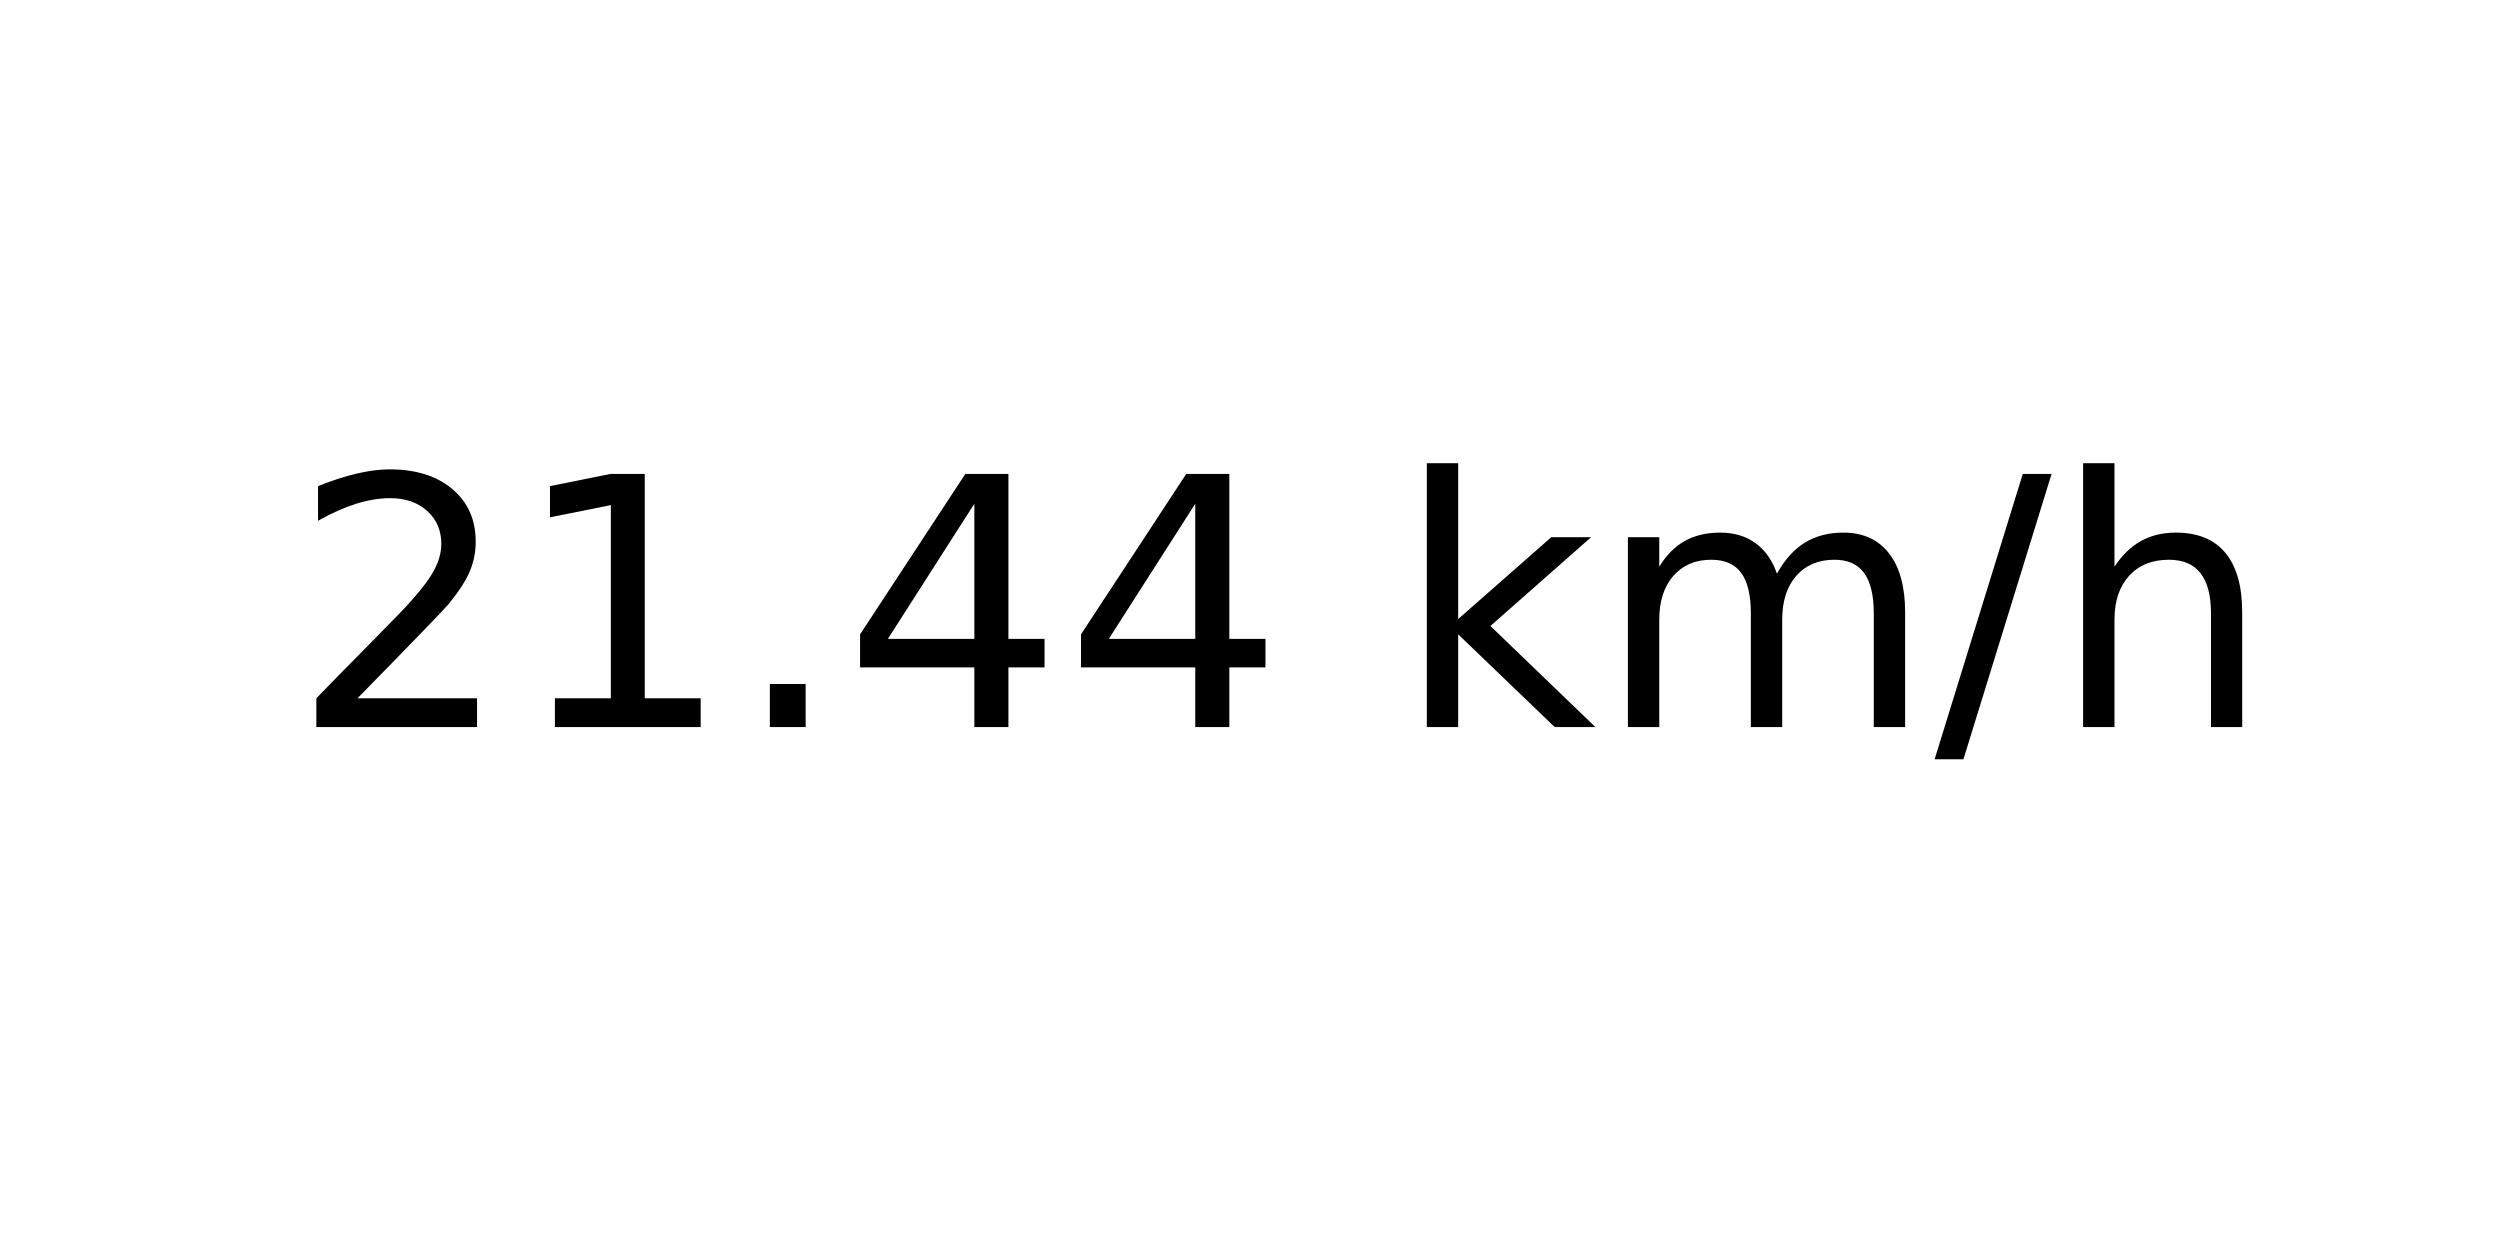
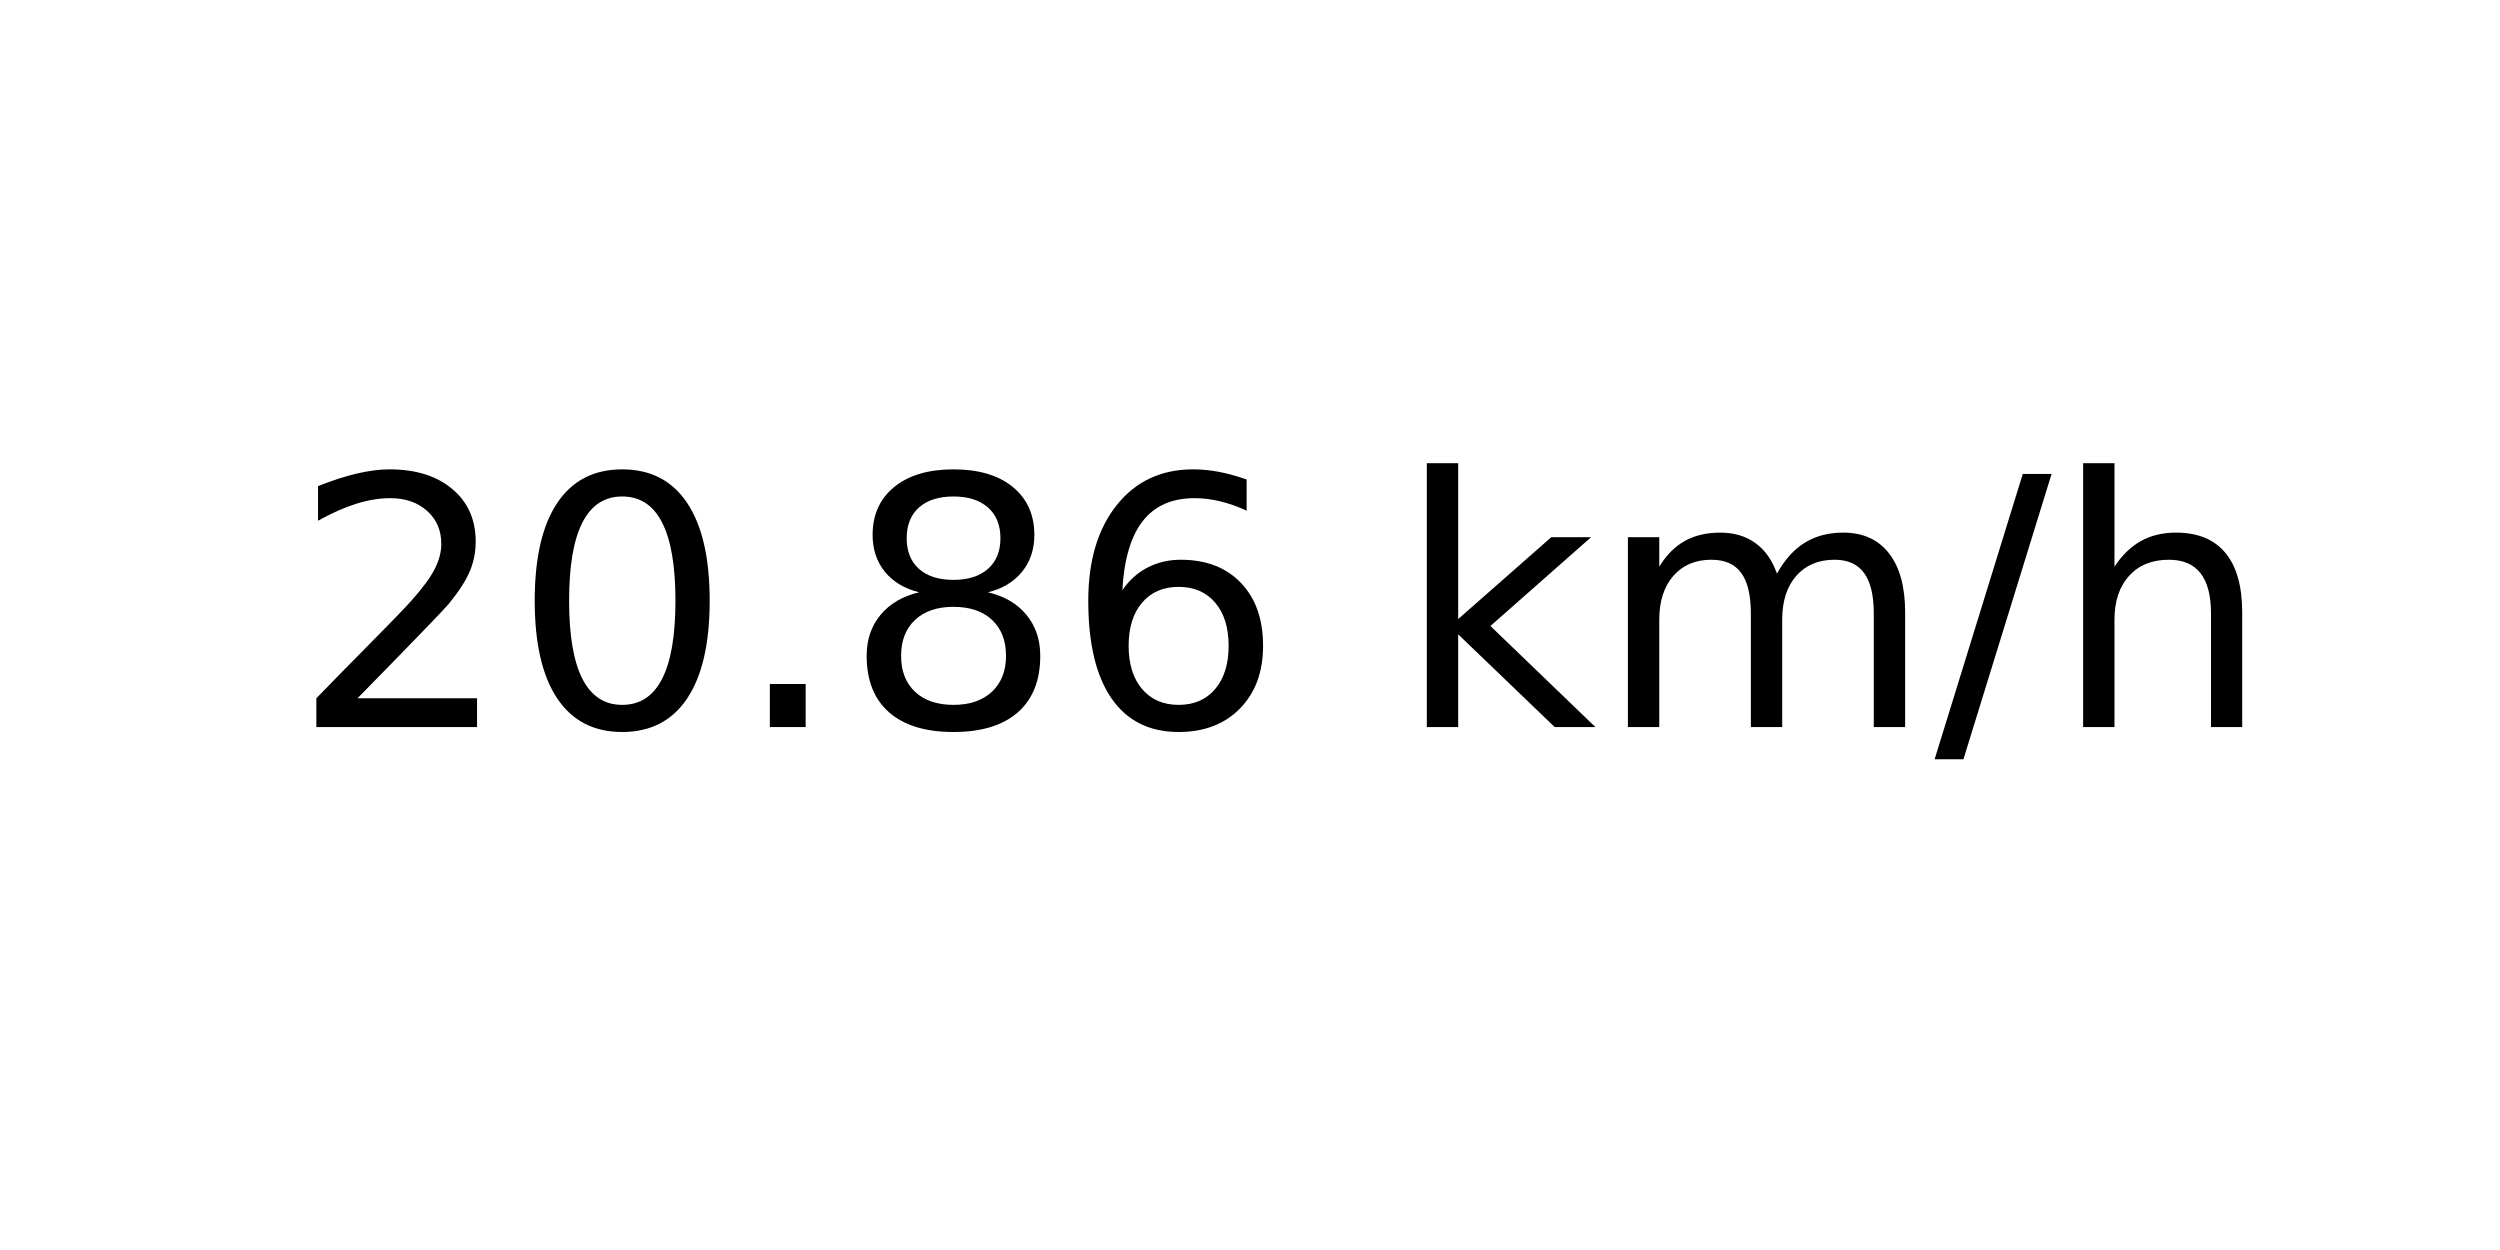
<svg xmlns="http://www.w3.org/2000/svg" xmlns:xlink="http://www.w3.org/1999/xlink" width="72pt" height="36pt" viewBox="0 0 72 36" version="1.1">
  <defs>
    <style type="text/css">*{stroke-linejoin: round; stroke-linecap: butt}</style>
  </defs>
  <g id="figure_1">
    <g id="axes_1">
      <g id="text_1">
        <g transform="translate(8.378125 20.93937) scale(0.1 -0.1)">
          <defs>
            <path id="DejaVuSans-32" d="M 1228 531  L 3431 531  L 3431 0  L 469 0  L 469 531  Q 828 903 1448 1529  Q 2069 2156 2228 2338  Q 2531 2678 2651 2914  Q 2772 3150 2772 3378  Q 2772 3750 2511 3984  Q 2250 4219 1831 4219  Q 1534 4219 1204 4116  Q 875 4013 500 3803  L 500 4441  Q 881 4594 1212 4672  Q 1544 4750 1819 4750  Q 2544 4750 2975 4387  Q 3406 4025 3406 3419  Q 3406 3131 3298 2873  Q 3191 2616 2906 2266  Q 2828 2175 2409 1742  Q 1991 1309 1228 531  z " transform="scale(0.015625)" />
-             <path id="DejaVuSans-31" d="M 794 531  L 1825 531  L 1825 4091  L 703 3866  L 703 4441  L 1819 4666  L 2450 4666  L 2450 531  L 3481 531  L 3481 0  L 794 0  L 794 531  z " transform="scale(0.015625)" />
+             <path id="DejaVuSans-30" d="M 2034 4250  Q 1547 4250 1301 3770  Q 1056 3291 1056 2328  Q 1056 1369 1301 889  Q 1547 409 2034 409  Q 2525 409 2770 889  Q 3016 1369 3016 2328  Q 3016 3291 2770 3770  Q 2525 4250 2034 4250  z M 2034 4750  Q 2819 4750 3233 4129  Q 3647 3509 3647 2328  Q 3647 1150 3233 529  Q 2819 -91 2034 -91  Q 1250 -91 836 529  Q 422 1150 422 2328  Q 422 3509 836 4129  Q 1250 4750 2034 4750  z " transform="scale(0.015625)" />
            <path id="DejaVuSans-2e" d="M 684 794  L 1344 794  L 1344 0  L 684 0  L 684 794  z " transform="scale(0.015625)" />
-             <path id="DejaVuSans-34" d="M 2419 4116  L 825 1625  L 2419 1625  L 2419 4116  z M 2253 4666  L 3047 4666  L 3047 1625  L 3713 1625  L 3713 1100  L 3047 1100  L 3047 0  L 2419 0  L 2419 1100  L 313 1100  L 313 1709  L 2253 4666  z " transform="scale(0.015625)" />
+             <path id="DejaVuSans-38" d="M 2034 2216  Q 1584 2216 1326 1975  Q 1069 1734 1069 1313  Q 1069 891 1326 650  Q 1584 409 2034 409  Q 2484 409 2743 651  Q 3003 894 3003 1313  Q 3003 1734 2745 1975  Q 2488 2216 2034 2216  z M 1403 2484  Q 997 2584 770 2862  Q 544 3141 544 3541  Q 544 4100 942 4425  Q 1341 4750 2034 4750  Q 2731 4750 3128 4425  Q 3525 4100 3525 3541  Q 3525 3141 3298 2862  Q 3072 2584 2669 2484  Q 3125 2378 3379 2068  Q 3634 1759 3634 1313  Q 3634 634 3220 271  Q 2806 -91 2034 -91  Q 1263 -91 848 271  Q 434 634 434 1313  Q 434 1759 690 2068  Q 947 2378 1403 2484  z M 1172 3481  Q 1172 3119 1398 2916  Q 1625 2713 2034 2713  Q 2441 2713 2670 2916  Q 2900 3119 2900 3481  Q 2900 3844 2670 4047  Q 2441 4250 2034 4250  Q 1625 4250 1398 4047  Q 1172 3844 1172 3481  z " transform="scale(0.015625)" />
+             <path id="DejaVuSans-36" d="M 2113 2584  Q 1688 2584 1439 2293  Q 1191 2003 1191 1497  Q 1191 994 1439 701  Q 1688 409 2113 409  Q 2538 409 2786 701  Q 3034 994 3034 1497  Q 3034 2003 2786 2293  Q 2538 2584 2113 2584  z M 3366 4563  L 3366 3988  Q 3128 4100 2886 4159  Q 2644 4219 2406 4219  Q 1781 4219 1451 3797  Q 1122 3375 1075 2522  Q 1259 2794 1537 2939  Q 1816 3084 2150 3084  Q 2853 3084 3261 2657  Q 3669 2231 3669 1497  Q 3669 778 3244 343  Q 2819 -91 2113 -91  Q 1303 -91 875 529  Q 447 1150 447 2328  Q 447 3434 972 4092  Q 1497 4750 2381 4750  Q 2619 4750 2861 4703  Q 3103 4656 3366 4563  z " transform="scale(0.015625)" />
            <path id="DejaVuSans-20" transform="scale(0.015625)" />
            <path id="DejaVuSans-6b" d="M 581 4863  L 1159 4863  L 1159 1991  L 2875 3500  L 3609 3500  L 1753 1863  L 3688 0  L 2938 0  L 1159 1709  L 1159 0  L 581 0  L 581 4863  z " transform="scale(0.015625)" />
            <path id="DejaVuSans-6d" d="M 3328 2828  Q 3544 3216 3844 3400  Q 4144 3584 4550 3584  Q 5097 3584 5394 3201  Q 5691 2819 5691 2113  L 5691 0  L 5113 0  L 5113 2094  Q 5113 2597 4934 2840  Q 4756 3084 4391 3084  Q 3944 3084 3684 2787  Q 3425 2491 3425 1978  L 3425 0  L 2847 0  L 2847 2094  Q 2847 2600 2669 2842  Q 2491 3084 2119 3084  Q 1678 3084 1418 2786  Q 1159 2488 1159 1978  L 1159 0  L 581 0  L 581 3500  L 1159 3500  L 1159 2956  Q 1356 3278 1631 3431  Q 1906 3584 2284 3584  Q 2666 3584 2933 3390  Q 3200 3197 3328 2828  z " transform="scale(0.015625)" />
            <path id="DejaVuSans-2f" d="M 1625 4666  L 2156 4666  L 531 -594  L 0 -594  L 1625 4666  z " transform="scale(0.015625)" />
            <path id="DejaVuSans-68" d="M 3513 2113  L 3513 0  L 2938 0  L 2938 2094  Q 2938 2591 2744 2837  Q 2550 3084 2163 3084  Q 1697 3084 1428 2787  Q 1159 2491 1159 1978  L 1159 0  L 581 0  L 581 4863  L 1159 4863  L 1159 2956  Q 1366 3272 1645 3428  Q 1925 3584 2291 3584  Q 2894 3584 3203 3211  Q 3513 2838 3513 2113  z " transform="scale(0.015625)" />
          </defs>
          <use xlink:href="#DejaVuSans-32" />
-           <use xlink:href="#DejaVuSans-31" x="63.623" />
+           <use xlink:href="#DejaVuSans-30" x="63.623" />
          <use xlink:href="#DejaVuSans-2e" x="127.246" />
-           <use xlink:href="#DejaVuSans-34" x="159.033" />
-           <use xlink:href="#DejaVuSans-34" x="222.656" />
+           <use xlink:href="#DejaVuSans-38" x="159.033" />
+           <use xlink:href="#DejaVuSans-36" x="222.656" />
          <use xlink:href="#DejaVuSans-20" x="286.279" />
          <use xlink:href="#DejaVuSans-6b" x="318.066" />
          <use xlink:href="#DejaVuSans-6d" x="375.977" />
          <use xlink:href="#DejaVuSans-2f" x="473.389" />
          <use xlink:href="#DejaVuSans-68" x="507.08" />
        </g>
      </g>
    </g>
  </g>
</svg>
